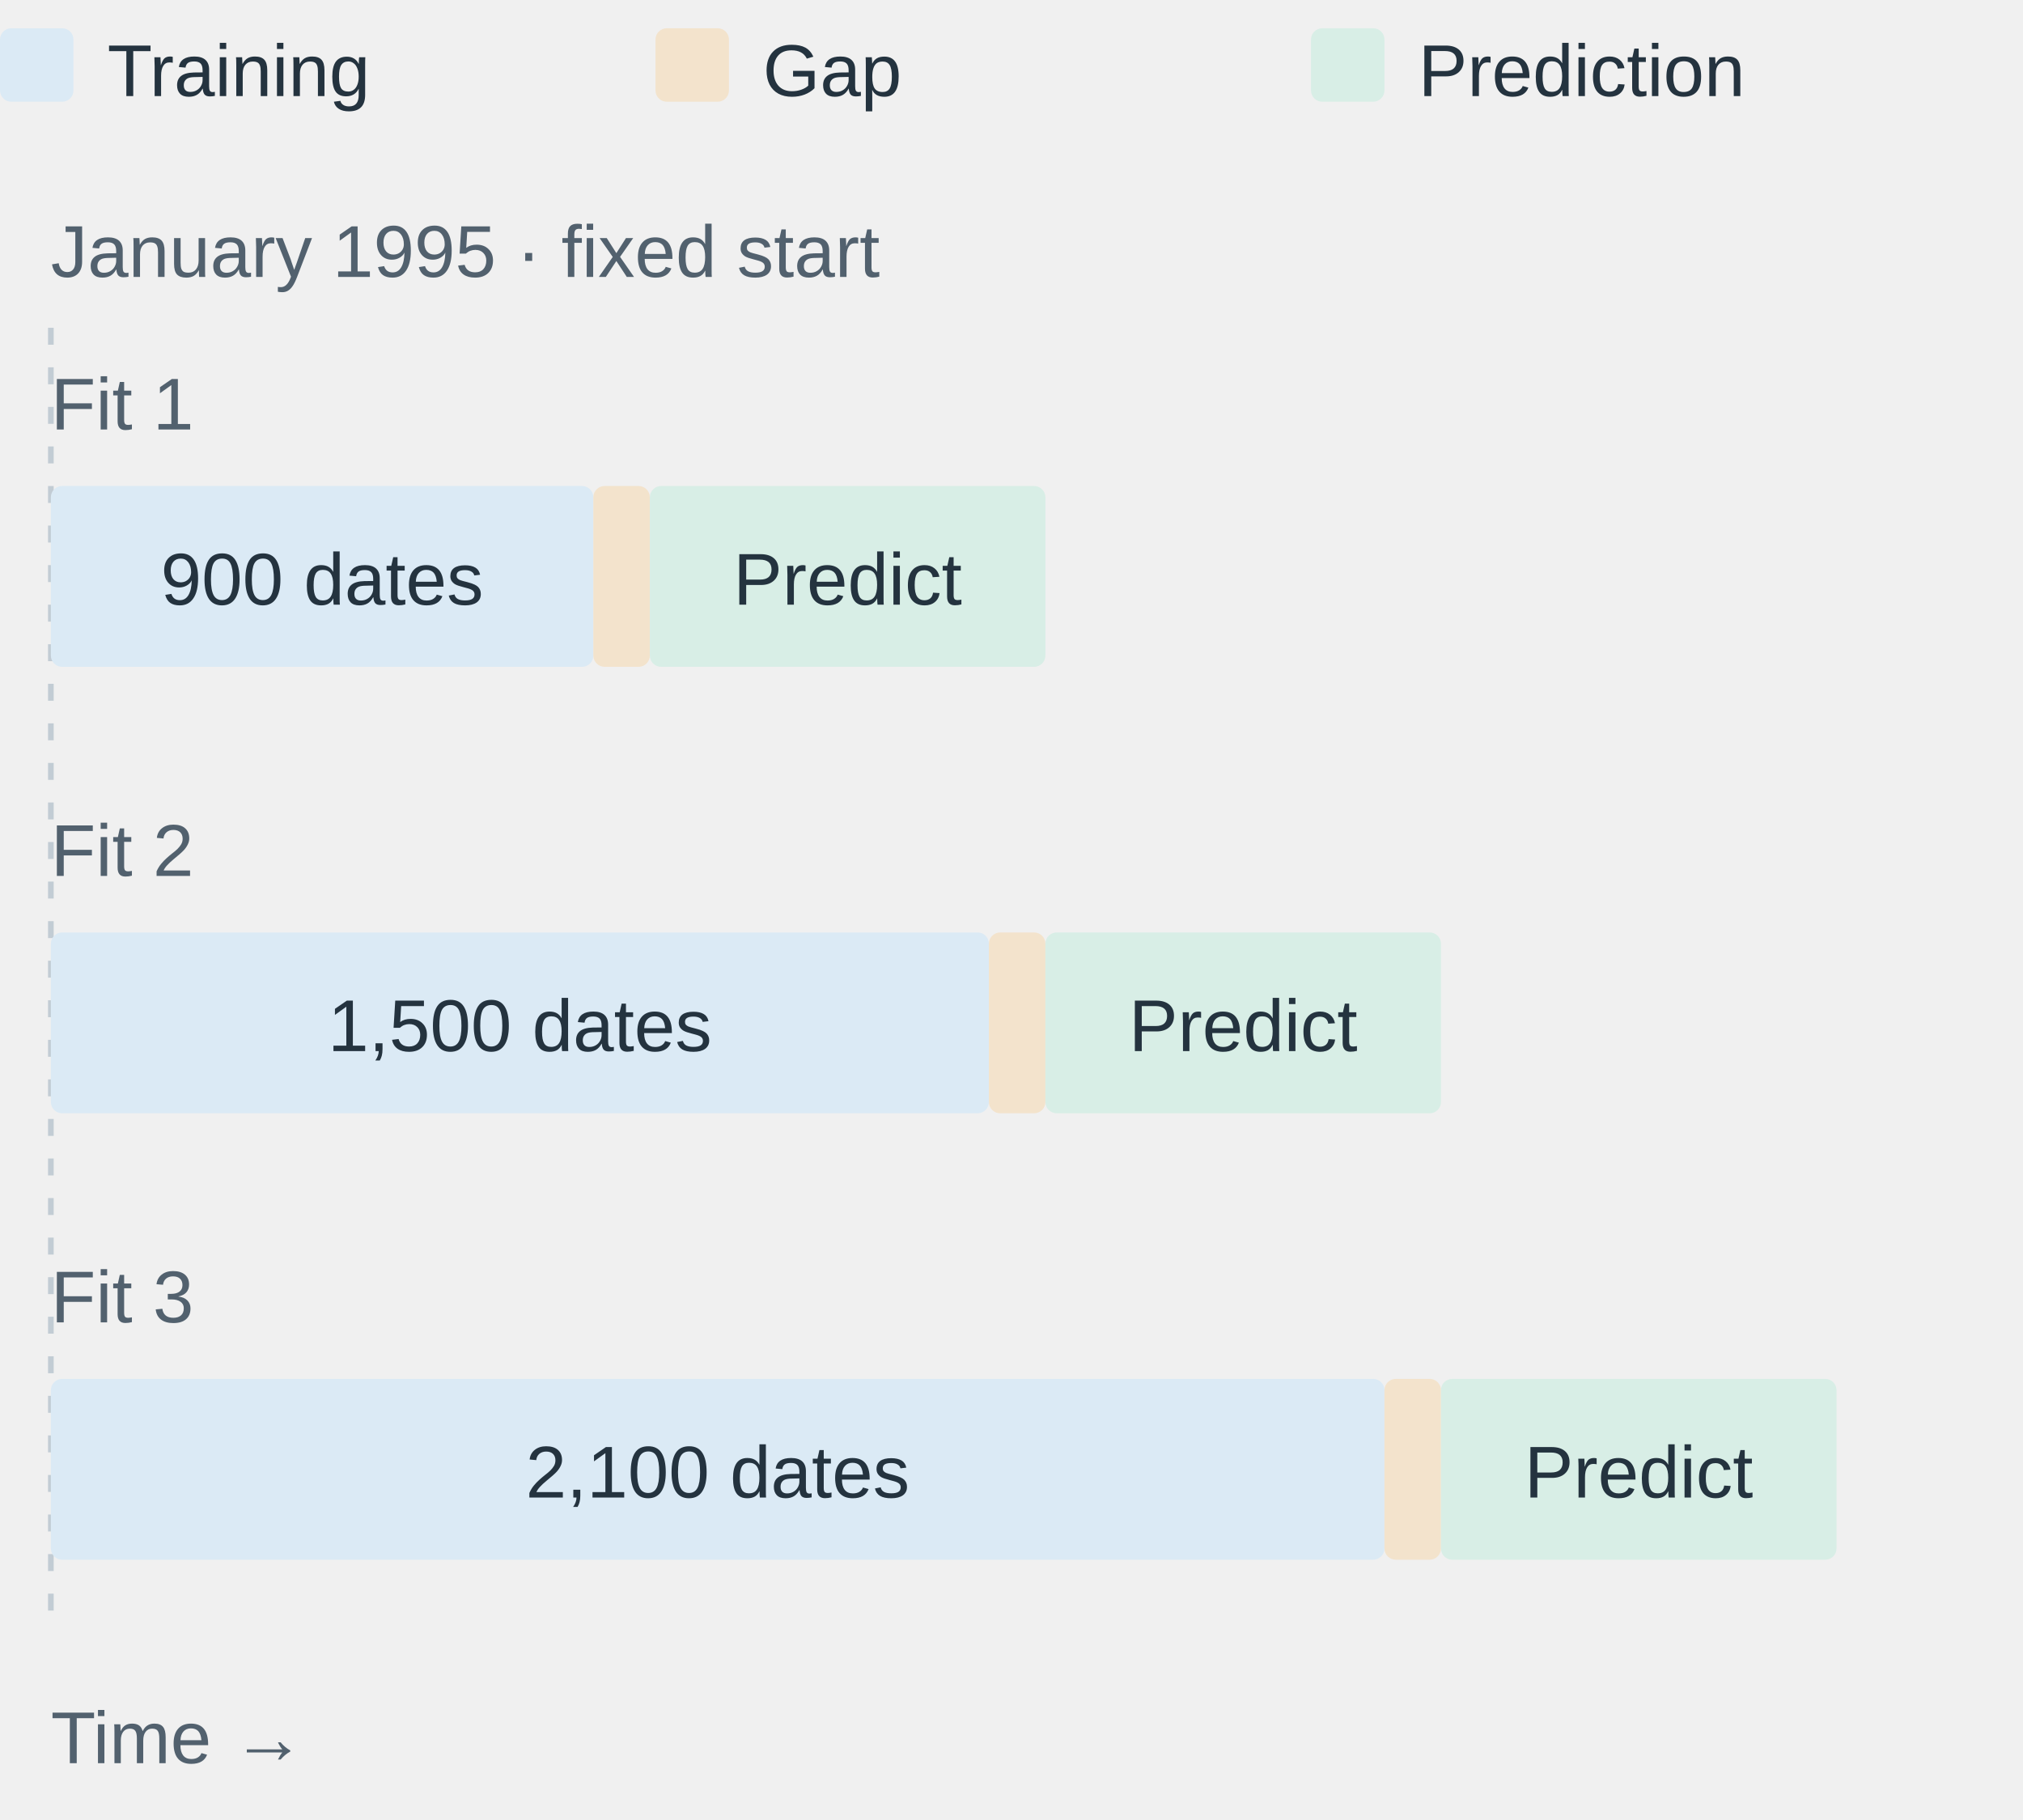
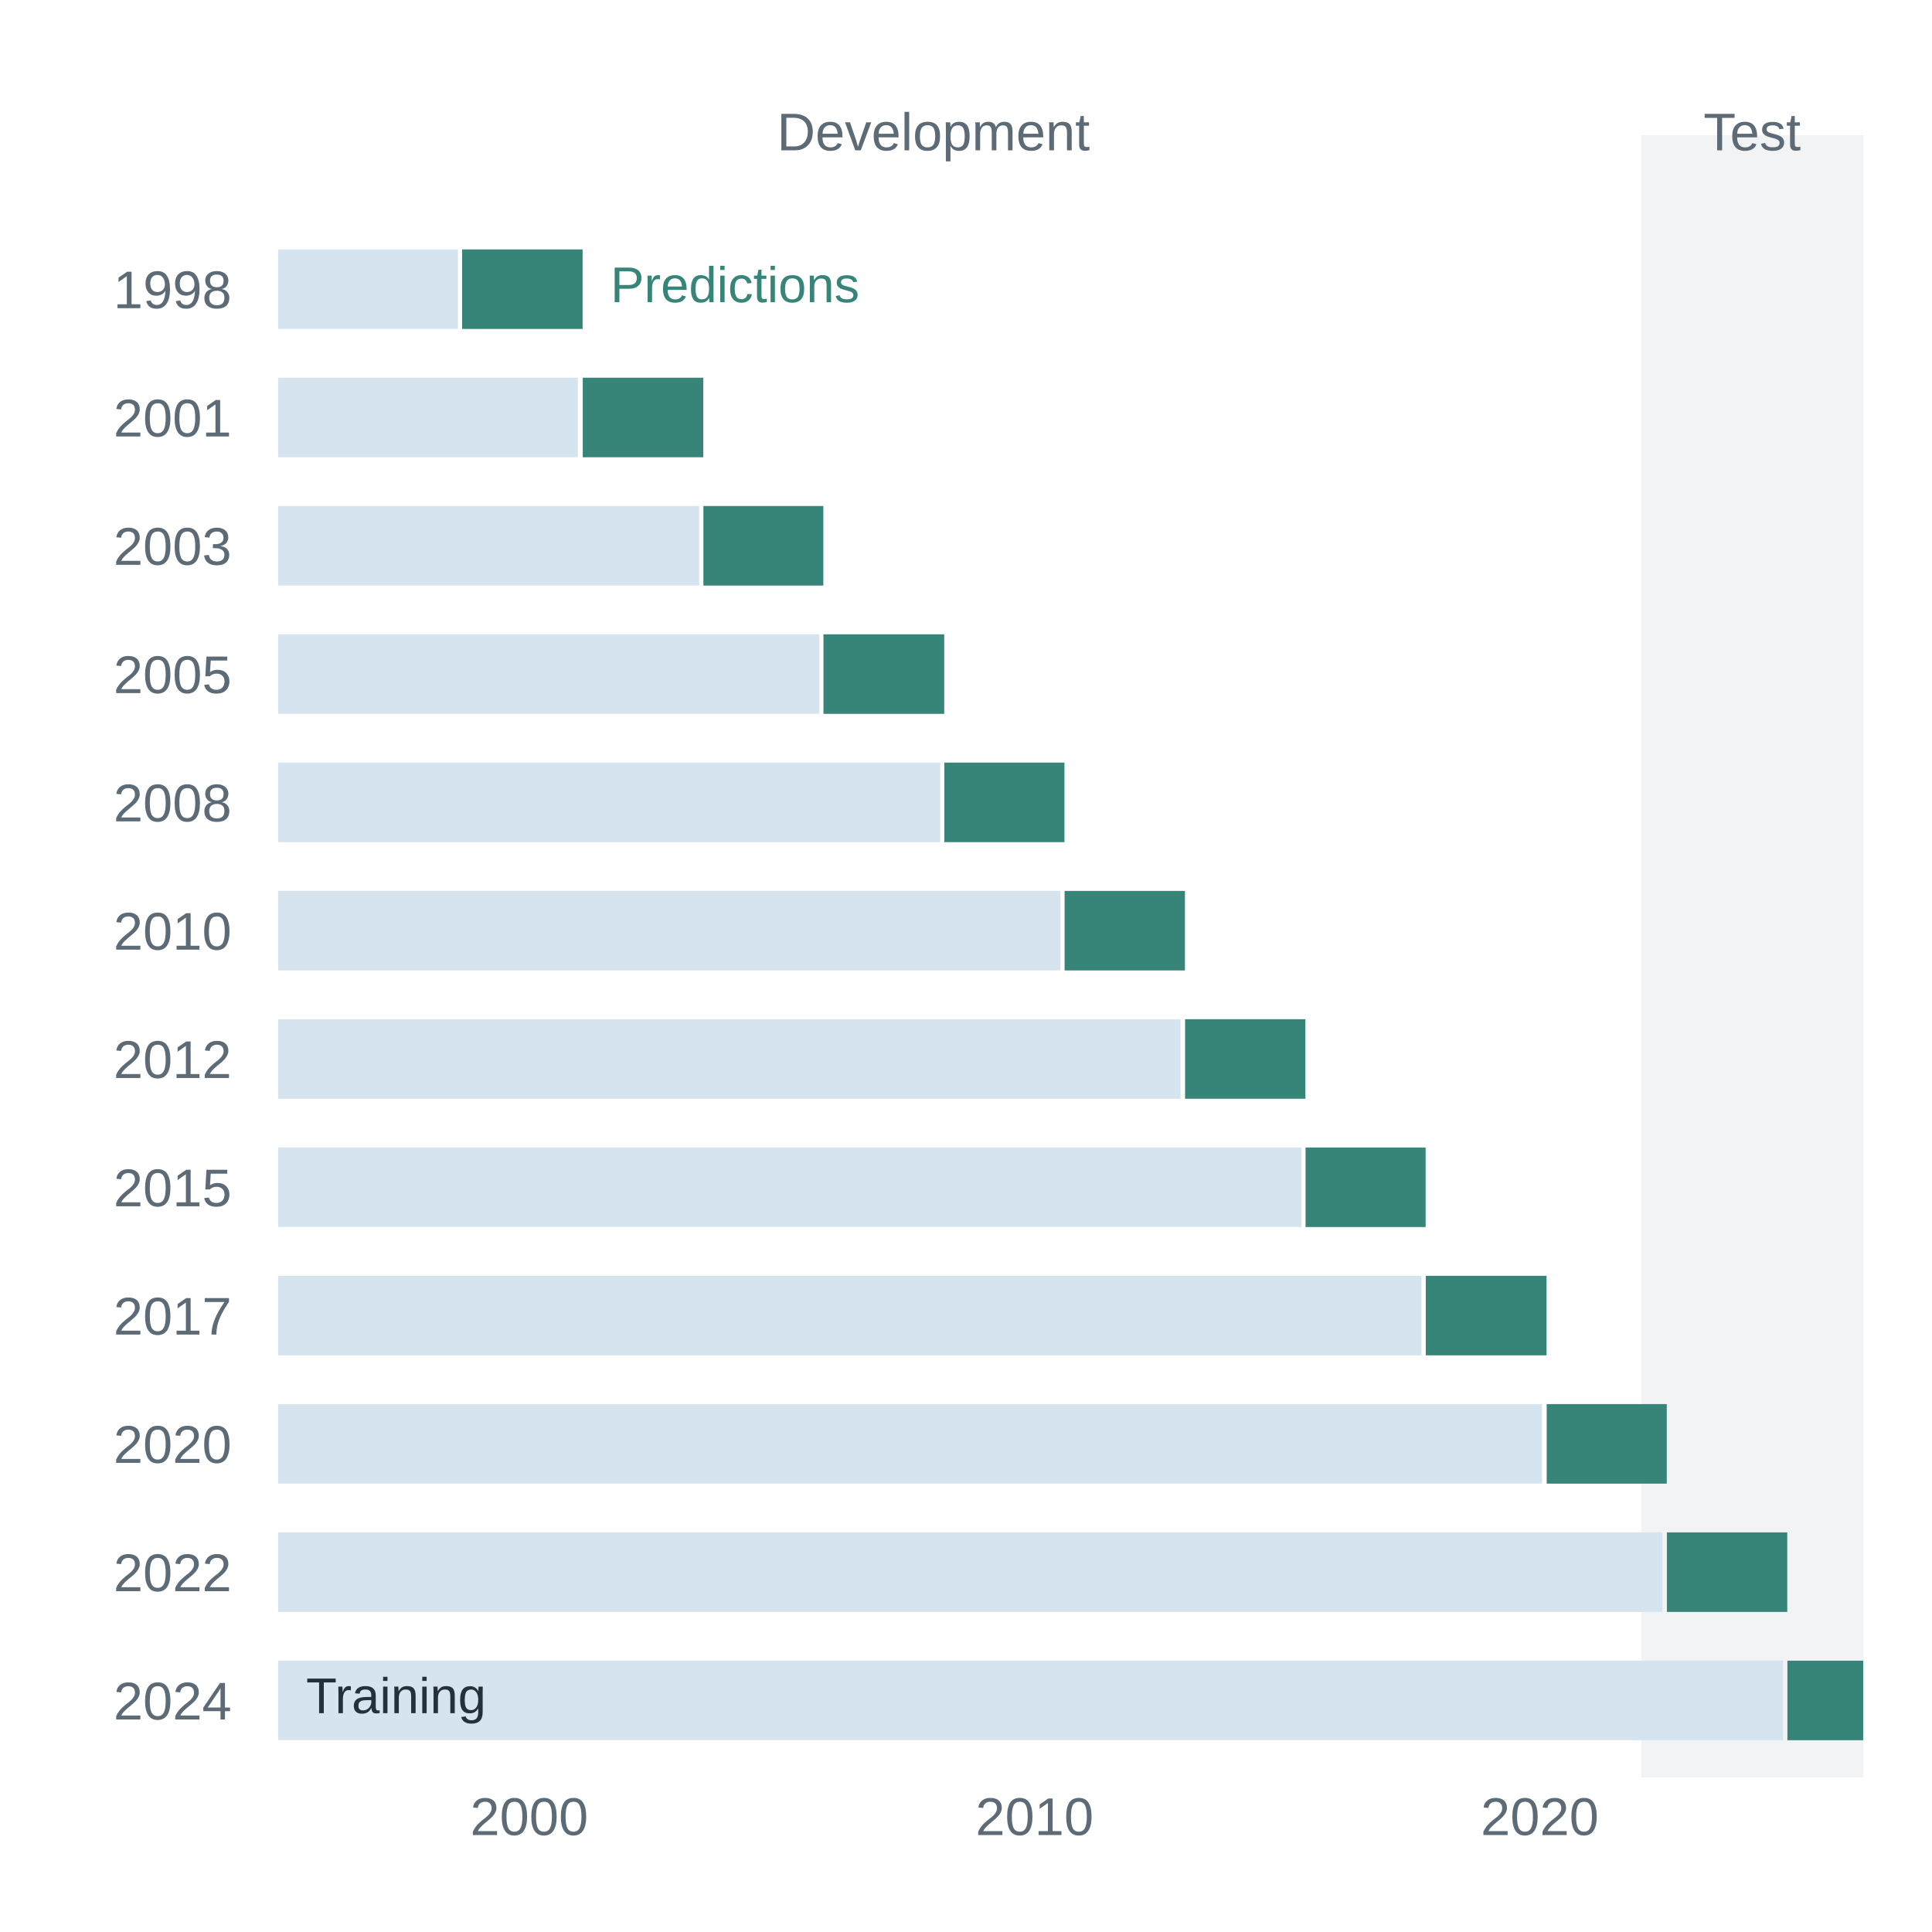
- <svg xmlns="http://www.w3.org/2000/svg" width="358" height="322" viewBox="0 0 358 322">
-   <g font-family="Arial, DejaVu Sans, sans-serif" fill="#24333f">
-     <rect x="0" y="5" width="13" height="13" rx="2" fill="#dbeaf5" />
-     <text x="19" y="17" font-size="13" text-anchor="start" fill="#24333f">Training</text>
-     <rect x="116" y="5" width="13" height="13" rx="2" fill="#f3e3cc" />
-     <text x="135" y="17" font-size="13" text-anchor="start" fill="#24333f">Gap</text>
-     <rect x="232" y="5" width="13" height="13" rx="2" fill="#d8eee6" />
-     <text x="251" y="17" font-size="13" text-anchor="start" fill="#24333f">Prediction</text>
-     <text x="9" y="49" font-size="13" text-anchor="start" fill="#52616e">January 1995 · fixed start</text>
-     <line x1="9" y1="58" x2="9" y2="288" stroke="#c2ccd4" stroke-dasharray="3 4" />
-     <text x="9" y="76" font-size="13" text-anchor="start" fill="#52616e">Fit 1</text>
-     <rect x="9" y="86" width="96" height="32" rx="2" fill="#dbeaf5" />
-     <rect x="105" y="86" width="10" height="32" rx="2" fill="#f3e3cc" />
-     <rect x="115" y="86" width="70" height="32" rx="2" fill="#d8eee6" />
-     <text x="57.0" y="107" font-size="13" text-anchor="middle" fill="#24333f">900 dates</text>
-     <text x="150.0" y="107" font-size="13" text-anchor="middle" fill="#24333f">Predict</text>
-     <text x="9" y="155" font-size="13" text-anchor="start" fill="#52616e">Fit 2</text>
-     <rect x="9" y="165" width="166" height="32" rx="2" fill="#dbeaf5" />
-     <rect x="175" y="165" width="10" height="32" rx="2" fill="#f3e3cc" />
-     <rect x="185" y="165" width="70" height="32" rx="2" fill="#d8eee6" />
-     <text x="92.0" y="186" font-size="13" text-anchor="middle" fill="#24333f">1,500 dates</text>
-     <text x="220.0" y="186" font-size="13" text-anchor="middle" fill="#24333f">Predict</text>
-     <text x="9" y="234" font-size="13" text-anchor="start" fill="#52616e">Fit 3</text>
-     <rect x="9" y="244" width="236" height="32" rx="2" fill="#dbeaf5" />
-     <rect x="245" y="244" width="10" height="32" rx="2" fill="#f3e3cc" />
-     <rect x="255" y="244" width="70" height="32" rx="2" fill="#d8eee6" />
-     <text x="127.0" y="265" font-size="13" text-anchor="middle" fill="#24333f">2,100 dates</text>
-     <text x="290.0" y="265" font-size="13" text-anchor="middle" fill="#24333f">Predict</text>
-     <text x="9" y="312" font-size="13" text-anchor="start" fill="#52616e">Time →</text>
+ <svg xmlns="http://www.w3.org/2000/svg" width="345.6pt" height="345.6pt" viewBox="0 0 345.6 345.6" version="1.1">
+   <defs>
+     <style type="text/css">*{stroke-linejoin: round; stroke-linecap: butt}</style>
+   </defs>
+   <g id="figure_1">
+     <g id="patch_1">
+       <path d="M 0 345.6 L 345.6 345.6 L 345.6 0 L 0 0 z " style="fill: #ffffff" />
+     </g>
+     <g id="axes_1">
+       <g id="patch_2">
+         <path d="M 44.928 317.952 L 338.688 317.952 L 338.688 24.192 L 44.928 24.192 z " style="fill: #ffffff" />
+       </g>
+       <g id="patch_3">
+         <path d="M 293.576 317.952 L 333.293 317.952 L 333.293 24.192 L 293.576 24.192 z " clip-path="url(#p9dffb228be)" style="fill: #f1f3f5" />
+       </g>
+       <g id="matplotlib.axis_1">
+         <g id="xtick_1">
+           <g id="line2d_1" />
+           <g id="text_1">
+             <text style="font-size: 9.5px; font-family: 'Arial', 'DejaVu Sans', sans-serif; text-anchor: middle; fill: #5d6b76" x="94.668" y="328.252" transform="rotate(-0 94.6675 328.2519)">2000</text>
+           </g>
+         </g>
+         <g id="xtick_2">
+           <g id="line2d_2" />
+           <g id="text_2">
+             <text style="font-size: 9.5px; font-family: 'Arial', 'DejaVu Sans', sans-serif; text-anchor: middle; fill: #5d6b76" x="185.065" y="328.252" transform="rotate(-0 185.0647 328.2519)">2010</text>
+           </g>
+         </g>
+         <g id="xtick_3">
+           <g id="line2d_3" />
+           <g id="text_3">
+             <text style="font-size: 9.5px; font-family: 'Arial', 'DejaVu Sans', sans-serif; text-anchor: middle; fill: #5d6b76" x="275.437" y="328.252" transform="rotate(-0 275.4372 328.2519)">2020</text>
+           </g>
+         </g>
+       </g>
+       <g id="matplotlib.axis_2">
+         <g id="ytick_1">
+           <g id="line2d_4" />
+           <g id="text_4">
+             <text style="font-size: 9.5px; font-family: 'Arial', 'DejaVu Sans', sans-serif; text-anchor: end; fill: #5d6b76" x="41.428" y="55.132" transform="rotate(-0 41.428 55.13196)">1998</text>
+           </g>
+         </g>
+         <g id="ytick_2">
+           <g id="line2d_5" />
+           <g id="text_5">
+             <text style="font-size: 9.5px; font-family: 'Arial', 'DejaVu Sans', sans-serif; text-anchor: end; fill: #5d6b76" x="41.428" y="78.082" transform="rotate(-0 41.428 78.08196)">2001</text>
+           </g>
+         </g>
+         <g id="ytick_3">
+           <g id="line2d_6" />
+           <g id="text_6">
+             <text style="font-size: 9.5px; font-family: 'Arial', 'DejaVu Sans', sans-serif; text-anchor: end; fill: #5d6b76" x="41.428" y="101.032" transform="rotate(-0 41.428 101.032)">2003</text>
+           </g>
+         </g>
+         <g id="ytick_4">
+           <g id="line2d_7" />
+           <g id="text_7">
+             <text style="font-size: 9.5px; font-family: 'Arial', 'DejaVu Sans', sans-serif; text-anchor: end; fill: #5d6b76" x="41.428" y="123.982" transform="rotate(-0 41.428 123.982)">2005</text>
+           </g>
+         </g>
+         <g id="ytick_5">
+           <g id="line2d_8" />
+           <g id="text_8">
+             <text style="font-size: 9.5px; font-family: 'Arial', 'DejaVu Sans', sans-serif; text-anchor: end; fill: #5d6b76" x="41.428" y="146.932" transform="rotate(-0 41.428 146.932)">2008</text>
+           </g>
+         </g>
+         <g id="ytick_6">
+           <g id="line2d_9" />
+           <g id="text_9">
+             <text style="font-size: 9.5px; font-family: 'Arial', 'DejaVu Sans', sans-serif; text-anchor: end; fill: #5d6b76" x="41.428" y="169.882" transform="rotate(-0 41.428 169.882)">2010</text>
+           </g>
+         </g>
+         <g id="ytick_7">
+           <g id="line2d_10" />
+           <g id="text_10">
+             <text style="font-size: 9.5px; font-family: 'Arial', 'DejaVu Sans', sans-serif; text-anchor: end; fill: #5d6b76" x="41.428" y="192.832" transform="rotate(-0 41.428 192.832)">2012</text>
+           </g>
+         </g>
+         <g id="ytick_8">
+           <g id="line2d_11" />
+           <g id="text_11">
+             <text style="font-size: 9.5px; font-family: 'Arial', 'DejaVu Sans', sans-serif; text-anchor: end; fill: #5d6b76" x="41.428" y="215.782" transform="rotate(-0 41.428 215.782)">2015</text>
+           </g>
+         </g>
+         <g id="ytick_9">
+           <g id="line2d_12" />
+           <g id="text_12">
+             <text style="font-size: 9.5px; font-family: 'Arial', 'DejaVu Sans', sans-serif; text-anchor: end; fill: #5d6b76" x="41.428" y="238.732" transform="rotate(-0 41.428 238.732)">2017</text>
+           </g>
+         </g>
+         <g id="ytick_10">
+           <g id="line2d_13" />
+           <g id="text_13">
+             <text style="font-size: 9.5px; font-family: 'Arial', 'DejaVu Sans', sans-serif; text-anchor: end; fill: #5d6b76" x="41.428" y="261.682" transform="rotate(-0 41.428 261.682)">2020</text>
+           </g>
+         </g>
+         <g id="ytick_11">
+           <g id="line2d_14" />
+           <g id="text_14">
+             <text style="font-size: 9.5px; font-family: 'Arial', 'DejaVu Sans', sans-serif; text-anchor: end; fill: #5d6b76" x="41.428" y="284.632" transform="rotate(-0 41.428 284.632)">2022</text>
+           </g>
+         </g>
+         <g id="ytick_12">
+           <g id="line2d_15" />
+           <g id="text_15">
+             <text style="font-size: 9.5px; font-family: 'Arial', 'DejaVu Sans', sans-serif; text-anchor: end; fill: #5d6b76" x="41.428" y="307.582" transform="rotate(-0 41.428 307.582)">2024</text>
+           </g>
+         </g>
+       </g>
+       <g id="patch_4">
+         <path d="M 49.753 44.617 L 81.923 44.617 L 81.923 58.846 L 49.753 58.846 z " clip-path="url(#p9dffb228be)" style="fill: #d6e4f0" />
+       </g>
+       <g id="patch_5">
+         <path d="M 82.666 44.617 L 104.219 44.617 L 104.219 58.846 L 82.666 58.846 z " clip-path="url(#p9dffb228be)" style="fill: #378579" />
+       </g>
+       <g id="patch_6">
+         <path d="M 49.753 67.567 L 103.378 67.567 L 103.378 81.796 L 49.753 81.796 z " clip-path="url(#p9dffb228be)" style="fill: #d6e4f0" />
+       </g>
+       <g id="patch_7">
+         <path d="M 104.244 67.567 L 125.798 67.567 L 125.798 81.796 L 104.244 81.796 z " clip-path="url(#p9dffb228be)" style="fill: #378579" />
+       </g>
+       <g id="patch_8">
+         <path d="M 49.753 90.517 L 125.056 90.517 L 125.056 104.746 L 49.753 104.746 z " clip-path="url(#p9dffb228be)" style="fill: #d6e4f0" />
+       </g>
+       <g id="patch_9">
+         <path d="M 125.823 90.517 L 147.278 90.517 L 147.278 104.746 L 125.823 104.746 z " clip-path="url(#p9dffb228be)" style="fill: #378579" />
+       </g>
+       <g id="patch_10">
+         <path d="M 49.753 113.468 L 146.56 113.468 L 146.56 127.697 L 49.753 127.697 z " clip-path="url(#p9dffb228be)" style="fill: #d6e4f0" />
+       </g>
+       <g id="patch_11">
+         <path d="M 147.302 113.468 L 168.906 113.468 L 168.906 127.697 L 147.302 127.697 z " clip-path="url(#p9dffb228be)" style="fill: #378579" />
+       </g>
+       <g id="patch_12">
+         <path d="M 49.753 136.417 L 168.188 136.417 L 168.188 150.647 L 49.753 150.647 z " clip-path="url(#p9dffb228be)" style="fill: #d6e4f0" />
+       </g>
+       <g id="patch_13">
+         <path d="M 168.93 136.417 L 190.41 136.417 L 190.41 150.647 L 168.93 150.647 z " clip-path="url(#p9dffb228be)" style="fill: #378579" />
+       </g>
+       <g id="patch_14">
+         <path d="M 49.753 159.368 L 189.692 159.368 L 189.692 173.596 L 49.753 173.596 z " clip-path="url(#p9dffb228be)" style="fill: #d6e4f0" />
+       </g>
+       <g id="patch_15">
+         <path d="M 190.435 159.368 L 211.964 159.368 L 211.964 173.596 L 190.435 173.596 z " clip-path="url(#p9dffb228be)" style="fill: #378579" />
+       </g>
+       <g id="patch_16">
+         <path d="M 49.753 182.317 L 211.172 182.317 L 211.172 196.547 L 49.753 196.547 z " clip-path="url(#p9dffb228be)" style="fill: #d6e4f0" />
+       </g>
+       <g id="patch_17">
+         <path d="M 211.988 182.317 L 233.517 182.317 L 233.517 196.547 L 211.988 196.547 z " clip-path="url(#p9dffb228be)" style="fill: #378579" />
+       </g>
+       <g id="patch_18">
+         <path d="M 49.753 205.268 L 232.8 205.268 L 232.8 219.496 L 49.753 219.496 z " clip-path="url(#p9dffb228be)" style="fill: #d6e4f0" />
+       </g>
+       <g id="patch_19">
+         <path d="M 233.542 205.268 L 255.022 205.268 L 255.022 219.496 L 233.542 219.496 z " clip-path="url(#p9dffb228be)" style="fill: #378579" />
+       </g>
+       <g id="patch_20">
+         <path d="M 49.753 228.218 L 254.279 228.218 L 254.279 242.446 L 49.753 242.446 z " clip-path="url(#p9dffb228be)" style="fill: #d6e4f0" />
+       </g>
+       <g id="patch_21">
+         <path d="M 255.046 228.218 L 276.65 228.218 L 276.65 242.446 L 255.046 242.446 z " clip-path="url(#p9dffb228be)" style="fill: #378579" />
+       </g>
+       <g id="patch_22">
+         <path d="M 49.753 251.167 L 275.833 251.167 L 275.833 265.397 L 49.753 265.397 z " clip-path="url(#p9dffb228be)" style="fill: #d6e4f0" />
+       </g>
+       <g id="patch_23">
+         <path d="M 276.674 251.167 L 298.154 251.167 L 298.154 265.397 L 276.674 265.397 z " clip-path="url(#p9dffb228be)" style="fill: #378579" />
+       </g>
+       <g id="patch_24">
+         <path d="M 49.753 274.118 L 297.387 274.118 L 297.387 288.346 L 49.753 288.346 z " clip-path="url(#p9dffb228be)" style="fill: #d6e4f0" />
+       </g>
+       <g id="patch_25">
+         <path d="M 298.179 274.118 L 319.708 274.118 L 319.708 288.346 L 298.179 288.346 z " clip-path="url(#p9dffb228be)" style="fill: #378579" />
+       </g>
+       <g id="patch_26">
+         <path d="M 49.753 297.067 L 318.941 297.067 L 318.941 311.296 L 49.753 311.296 z " clip-path="url(#p9dffb228be)" style="fill: #d6e4f0" />
+       </g>
+       <g id="patch_27">
+         <path d="M 319.733 297.067 L 333.293 297.067 L 333.293 311.296 L 319.733 311.296 z " clip-path="url(#p9dffb228be)" style="fill: #378579" />
+       </g>
+       <g id="text_16">
+         <text style="font-size: 9px; font-family: 'Arial', 'DejaVu Sans', sans-serif; text-anchor: start; fill: #25313a" x="54.753" y="306.456" transform="rotate(-0 54.75347 306.4559)">Training</text>
+       </g>
+       <g id="text_17">
+         <text style="font-size: 9px; font-family: 'Arial', 'DejaVu Sans', sans-serif; text-anchor: start; fill: #378579" x="109.219" y="54.059" transform="rotate(-0 109.2195 54.05864)">Predictions</text>
+       </g>
+       <g id="text_18">
+         <text style="font-size: 9.5px; font-family: 'Arial', 'DejaVu Sans', sans-serif; text-anchor: middle; fill: #5d6b76" x="166.975" y="26.894" transform="rotate(-0 166.9754 26.89388)">Development</text>
+       </g>
+       <g id="text_19">
+         <text style="font-size: 9.5px; font-family: 'Arial', 'DejaVu Sans', sans-serif; text-anchor: middle; fill: #5d6b76" x="313.422" y="26.894" transform="rotate(-0 313.4223 26.89388)">Test</text>
+       </g>
+     </g>
  </g>
+   <defs>
+     <clipPath id="p9dffb228be">
+       <rect x="44.928" y="24.192" width="293.76" height="293.76" />
+     </clipPath>
+   </defs>
</svg>
